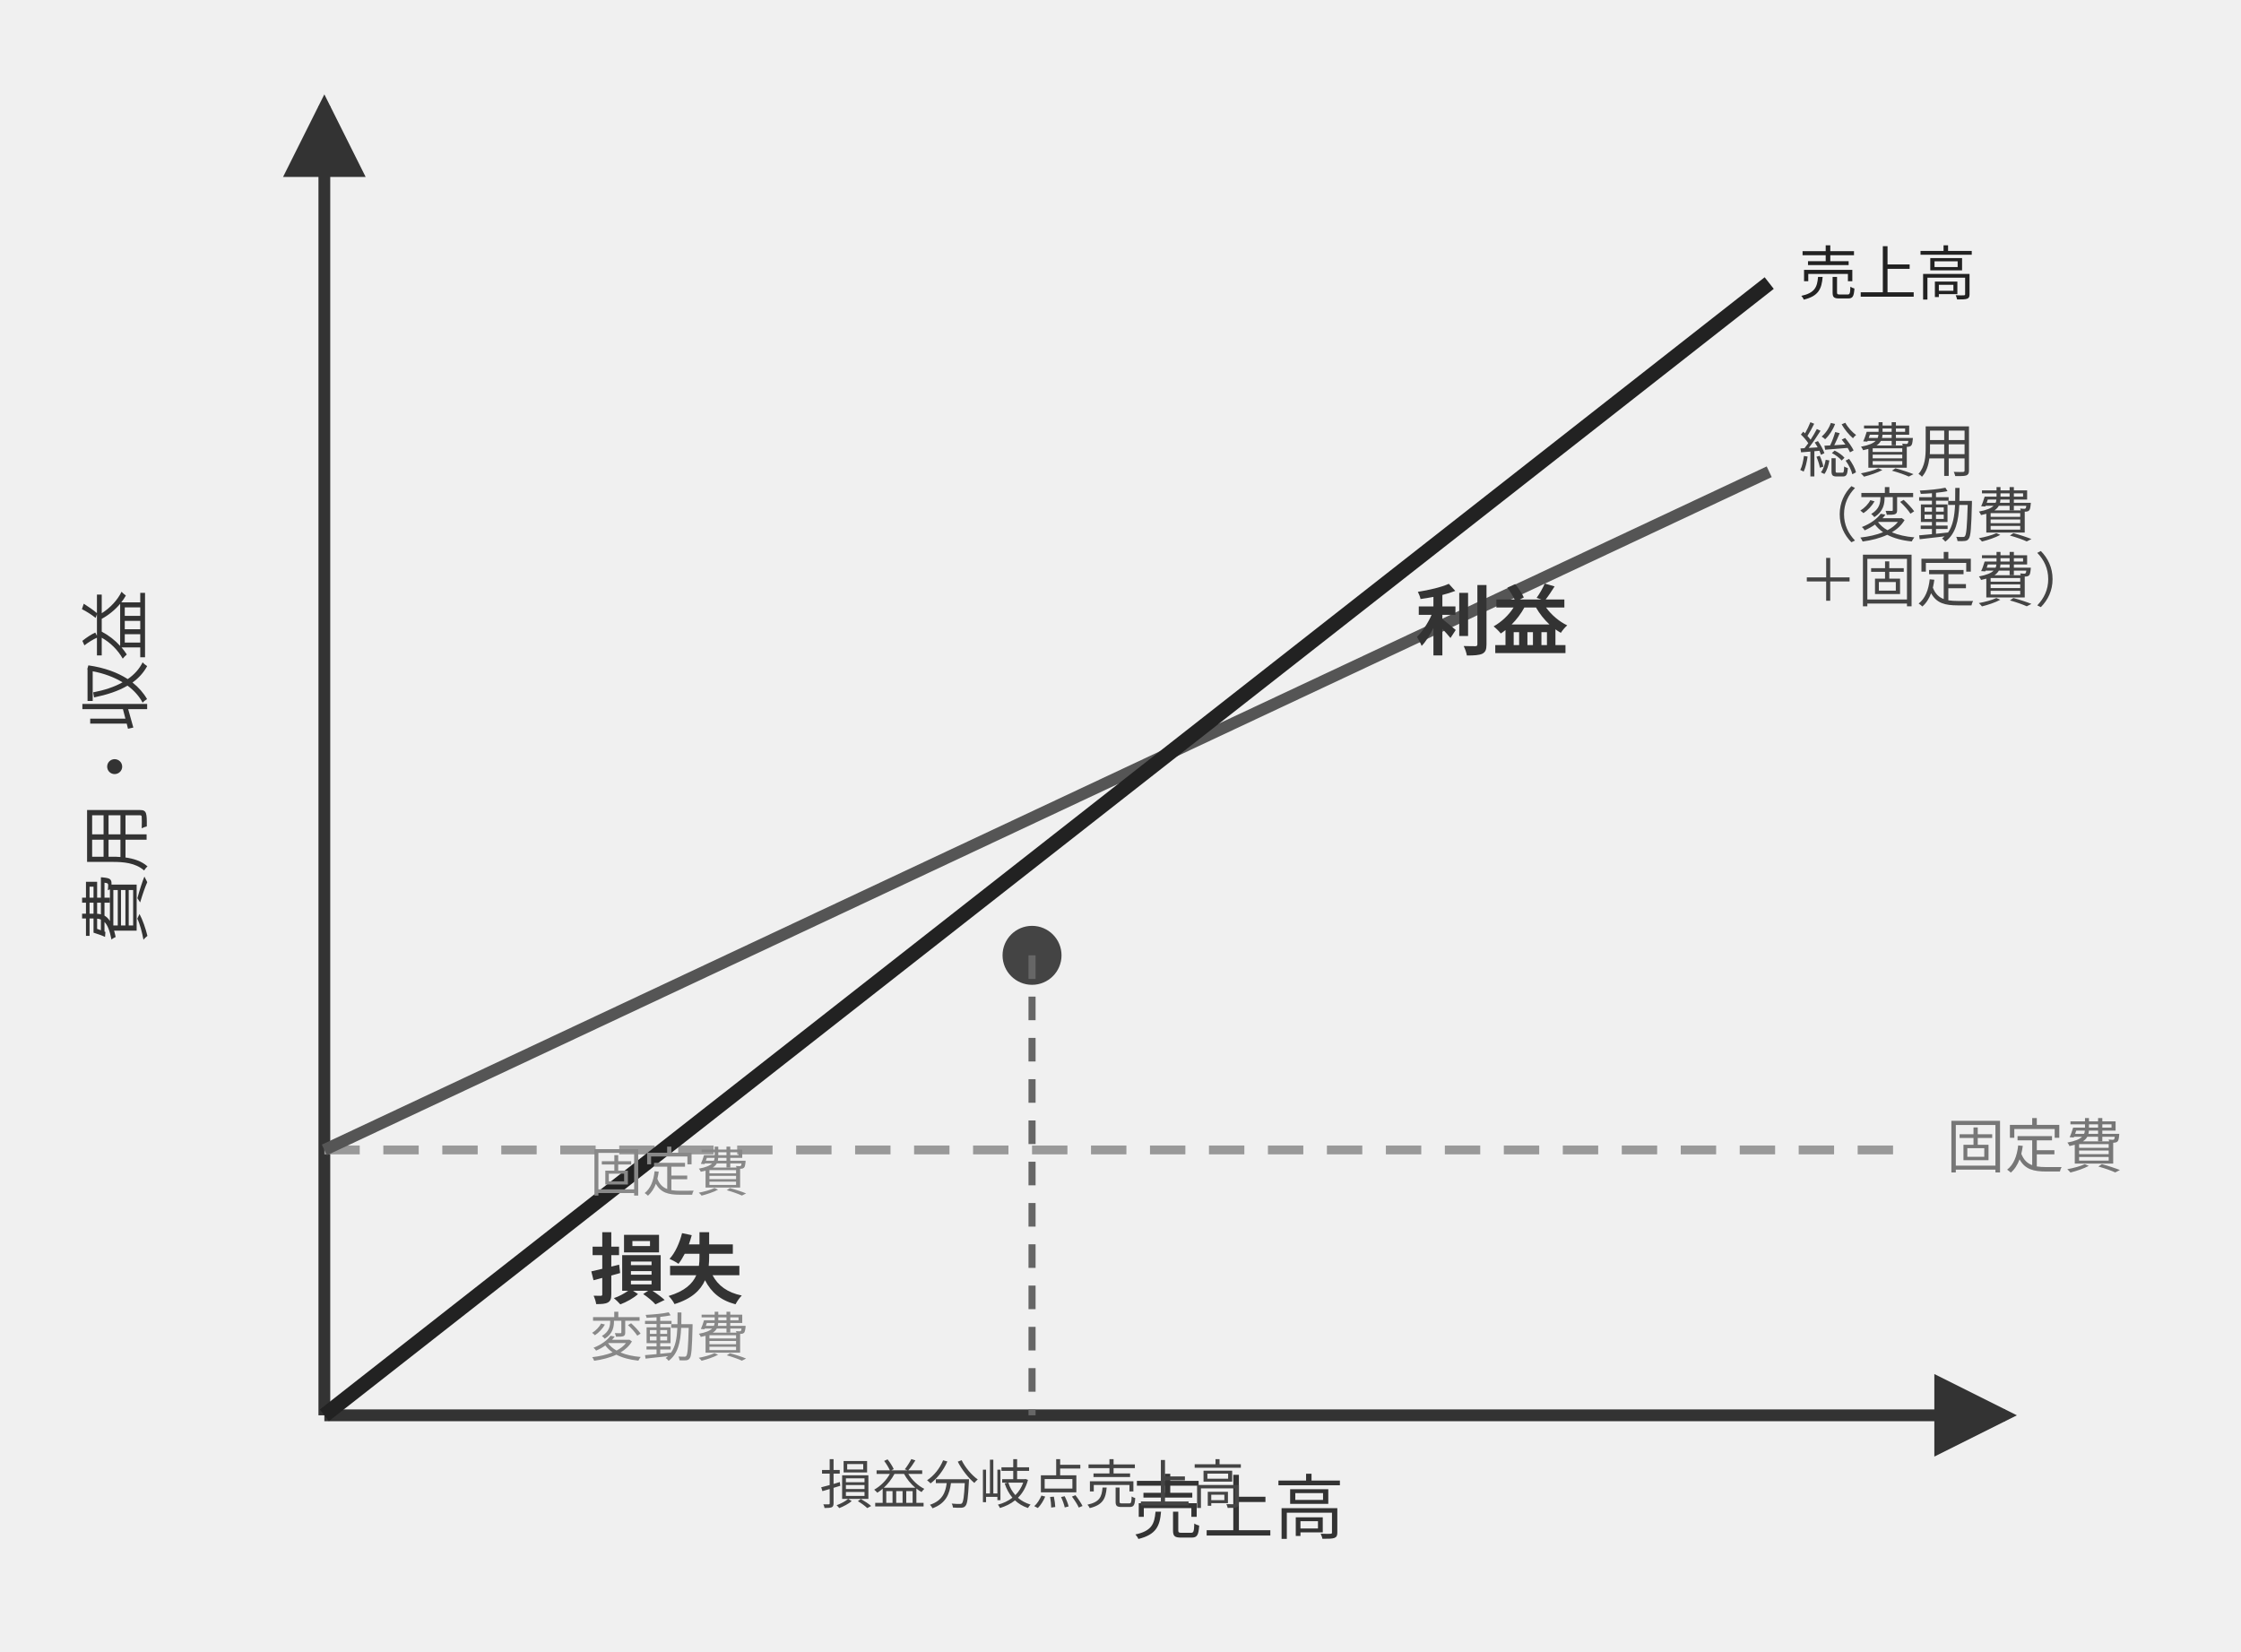
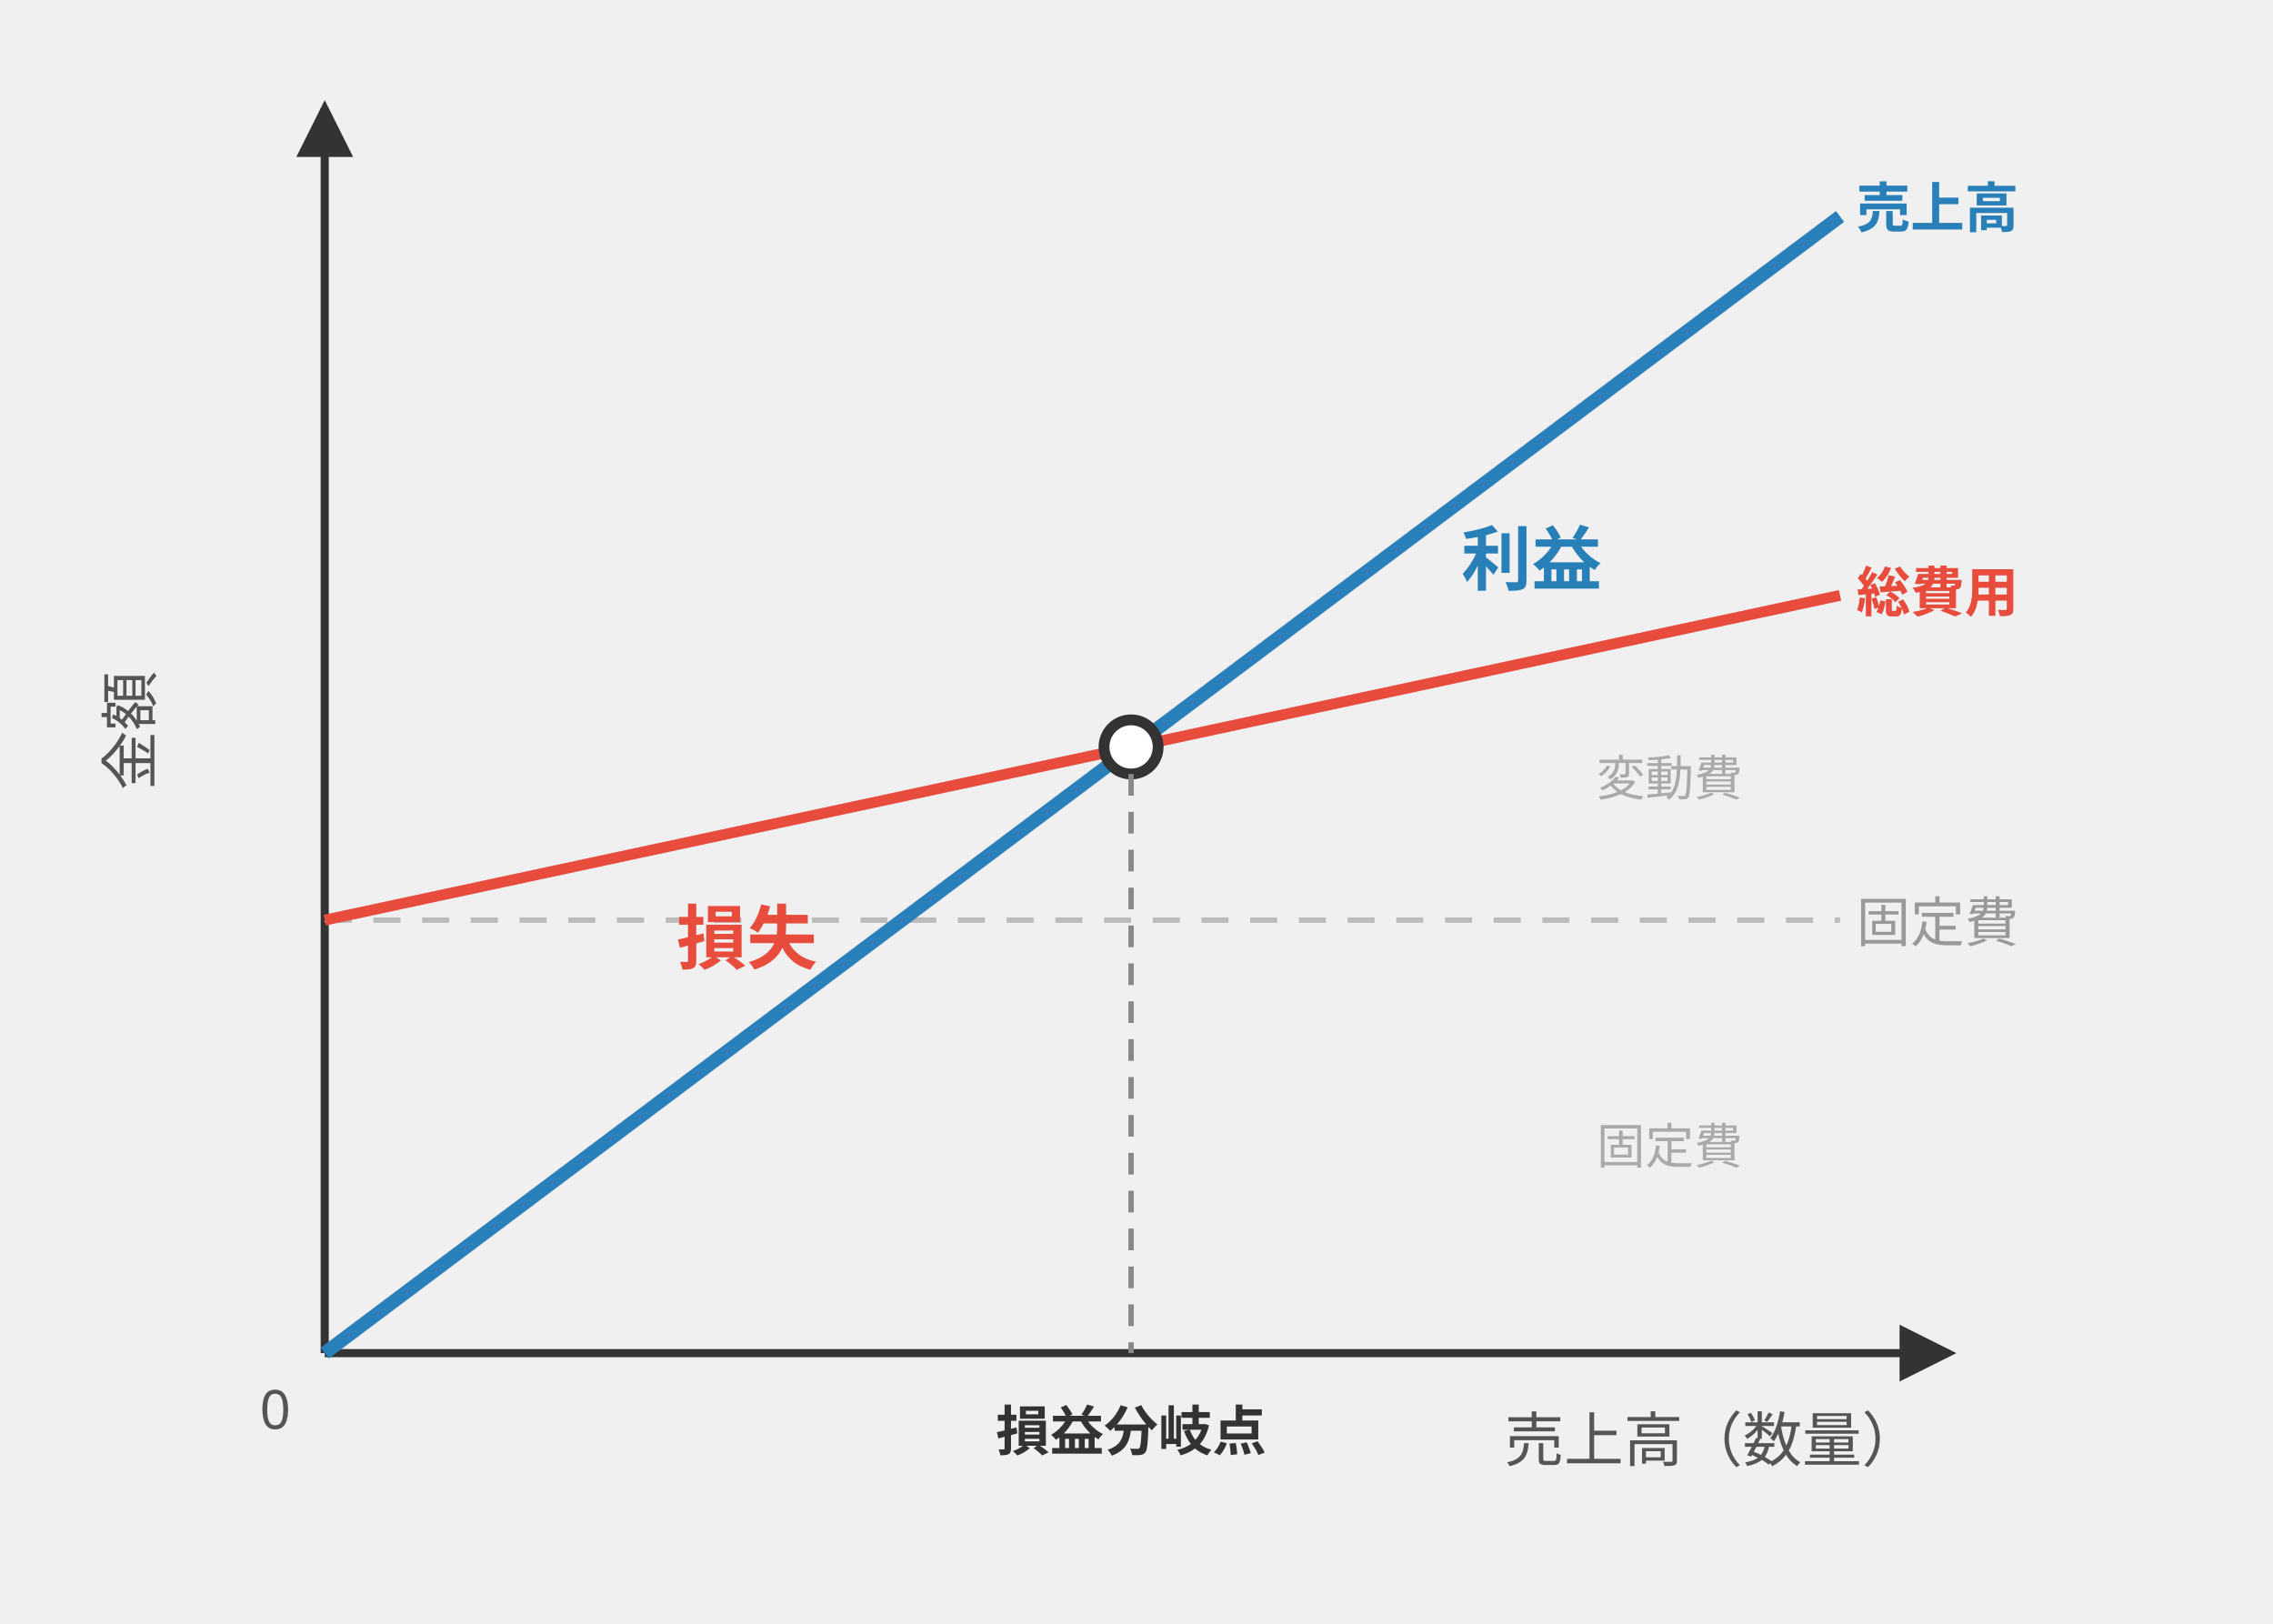
- <svg xmlns="http://www.w3.org/2000/svg" viewBox="0 0 380 280" font-family="sans-serif" font-size="11" style="max-width:380px;width:100%">
+ <svg xmlns="http://www.w3.org/2000/svg" viewBox="0 0 420 300" font-family="sans-serif" font-size="11" style="max-width:420px;width:100%">
  <defs>
-     <marker id="a4" markerWidth="7" markerHeight="7" refX="6" refY="3.5" orient="auto">
+     <marker id="bep-arrow" markerWidth="7" markerHeight="7" refX="6" refY="3.5" orient="auto">
      <path d="M0,0 L0,7 L7,3.5 z" fill="#333" />
    </marker>
  </defs>
-   <line x1="55" y1="240" x2="340" y2="240" stroke="#333" stroke-width="2" marker-end="url(#a4)" />
-   <line x1="55" y1="240" x2="55" y2="18" stroke="#333" stroke-width="2" marker-end="url(#a4)" />
-   <text x="210" y="260" text-anchor="middle" fill="#333" font-size="12">売上高</text>
-   <text x="24" y="130" text-anchor="middle" fill="#333" font-size="12" transform="rotate(-90,24,130)">費用・収益</text>
-   <line x1="55" y1="195" x2="325" y2="195" stroke="#999" stroke-width="1.5" stroke-dasharray="6,4" />
-   <text x="330" y="198" fill="#777" font-size="10">固定費</text>
-   <line x1="55" y1="195" x2="300" y2="80" stroke="#555" stroke-width="2" />
-   <text x="305" y="80" fill="#444" font-size="10">総費用</text>
-   <text x="305" y="91" fill="#444" font-size="10">（変動費</text>
-   <text x="305" y="102" fill="#444" font-size="10">＋固定費）</text>
-   <line x1="55" y1="240" x2="300" y2="48" stroke="#222" stroke-width="2.5" />
-   <text x="305" y="50" fill="#222" font-size="10">売上高</text>
-   <circle cx="175" cy="162" r="5" fill="#444" />
-   <line x1="175" y1="162" x2="175" y2="240" stroke="#666" stroke-width="1.2" stroke-dasharray="4,3" />
-   <text x="175" y="255" text-anchor="middle" fill="#444" font-size="9">損益分岐点売上高</text>
-   <text x="240" y="110" fill="#333" font-size="13" font-weight="bold">利益</text>
-   <text x="100" y="220" fill="#333" font-size="13" font-weight="bold">損失</text>
-   <text x="100" y="230" fill="#888" font-size="9">変動費</text>
-   <text x="100" y="202" fill="#888" font-size="9">固定費</text>
+   <line x1="60" y1="250" x2="360" y2="250" stroke="#333" stroke-width="1.5" marker-end="url(#bep-arrow)" />
+   <line x1="60" y1="250" x2="60" y2="20" stroke="#333" stroke-width="1.5" marker-end="url(#bep-arrow)" />
+   <text x="355" y="270" text-anchor="end" fill="#555" font-size="11">売上高（数量）</text>
+   <text x="28" y="135" text-anchor="middle" fill="#555" font-size="11" transform="rotate(-90,28,135)">金額</text>
+   <text x="48" y="264" fill="#555" font-size="10">0</text>
+   <line x1="60" y1="170" x2="340" y2="170" stroke="#bbb" stroke-width="1" stroke-dasharray="5,4" />
+   <line x1="60" y1="170" x2="340" y2="110" stroke="#e74c3c" stroke-width="2" />
+   <line x1="60" y1="250" x2="340" y2="40" stroke="#2980b9" stroke-width="2.5" />
+   <circle cx="209" cy="138" r="5" fill="#fff" stroke="#333" stroke-width="2" />
+   <line x1="209" y1="143" x2="209" y2="250" stroke="#888" stroke-width="1" stroke-dasharray="4,3" />
+   <text x="209" y="268" text-anchor="middle" fill="#333" font-size="10" font-weight="bold">損益分岐点</text>
+   <text x="343" y="42" fill="#2980b9" font-size="10" font-weight="bold">売上高</text>
+   <text x="343" y="113" fill="#e74c3c" font-size="10" font-weight="bold">総費用</text>
+   <text x="343" y="174" fill="#999" font-size="10">固定費</text>
+   <text x="270" y="108" fill="#2980b9" font-size="13" font-weight="bold">利益</text>
+   <text x="125" y="178" fill="#e74c3c" font-size="13" font-weight="bold">損失</text>
+   <text x="295" y="147" fill="#aaa" font-size="9">変動費</text>
+   <text x="295" y="215" fill="#aaa" font-size="9">固定費</text>
</svg>
